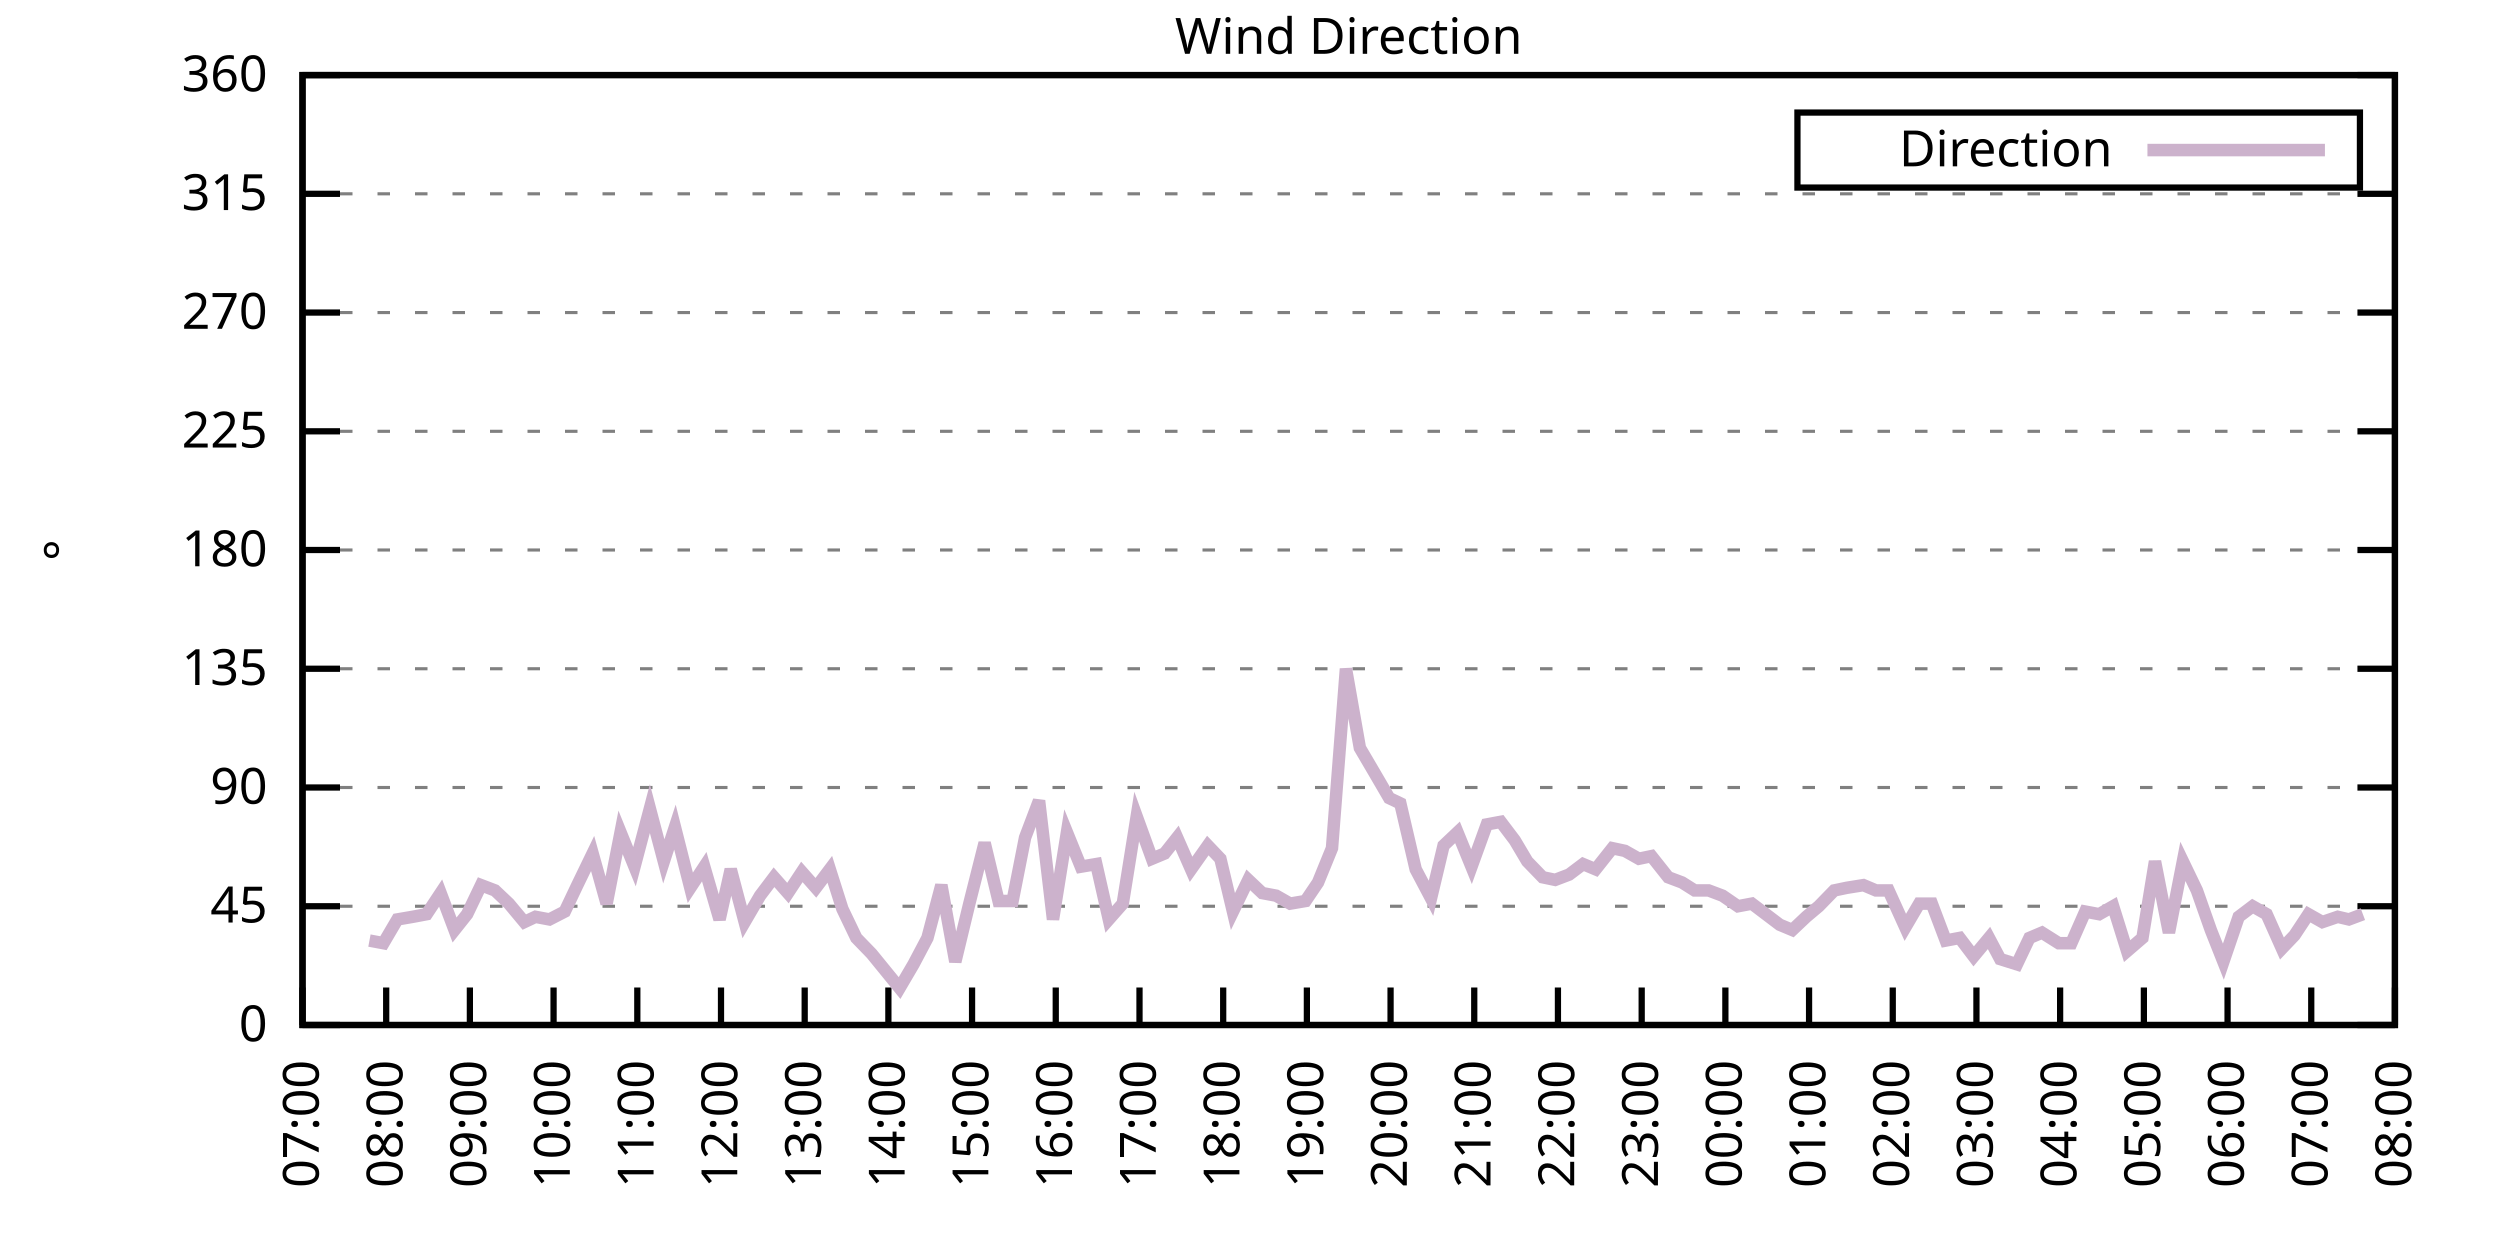
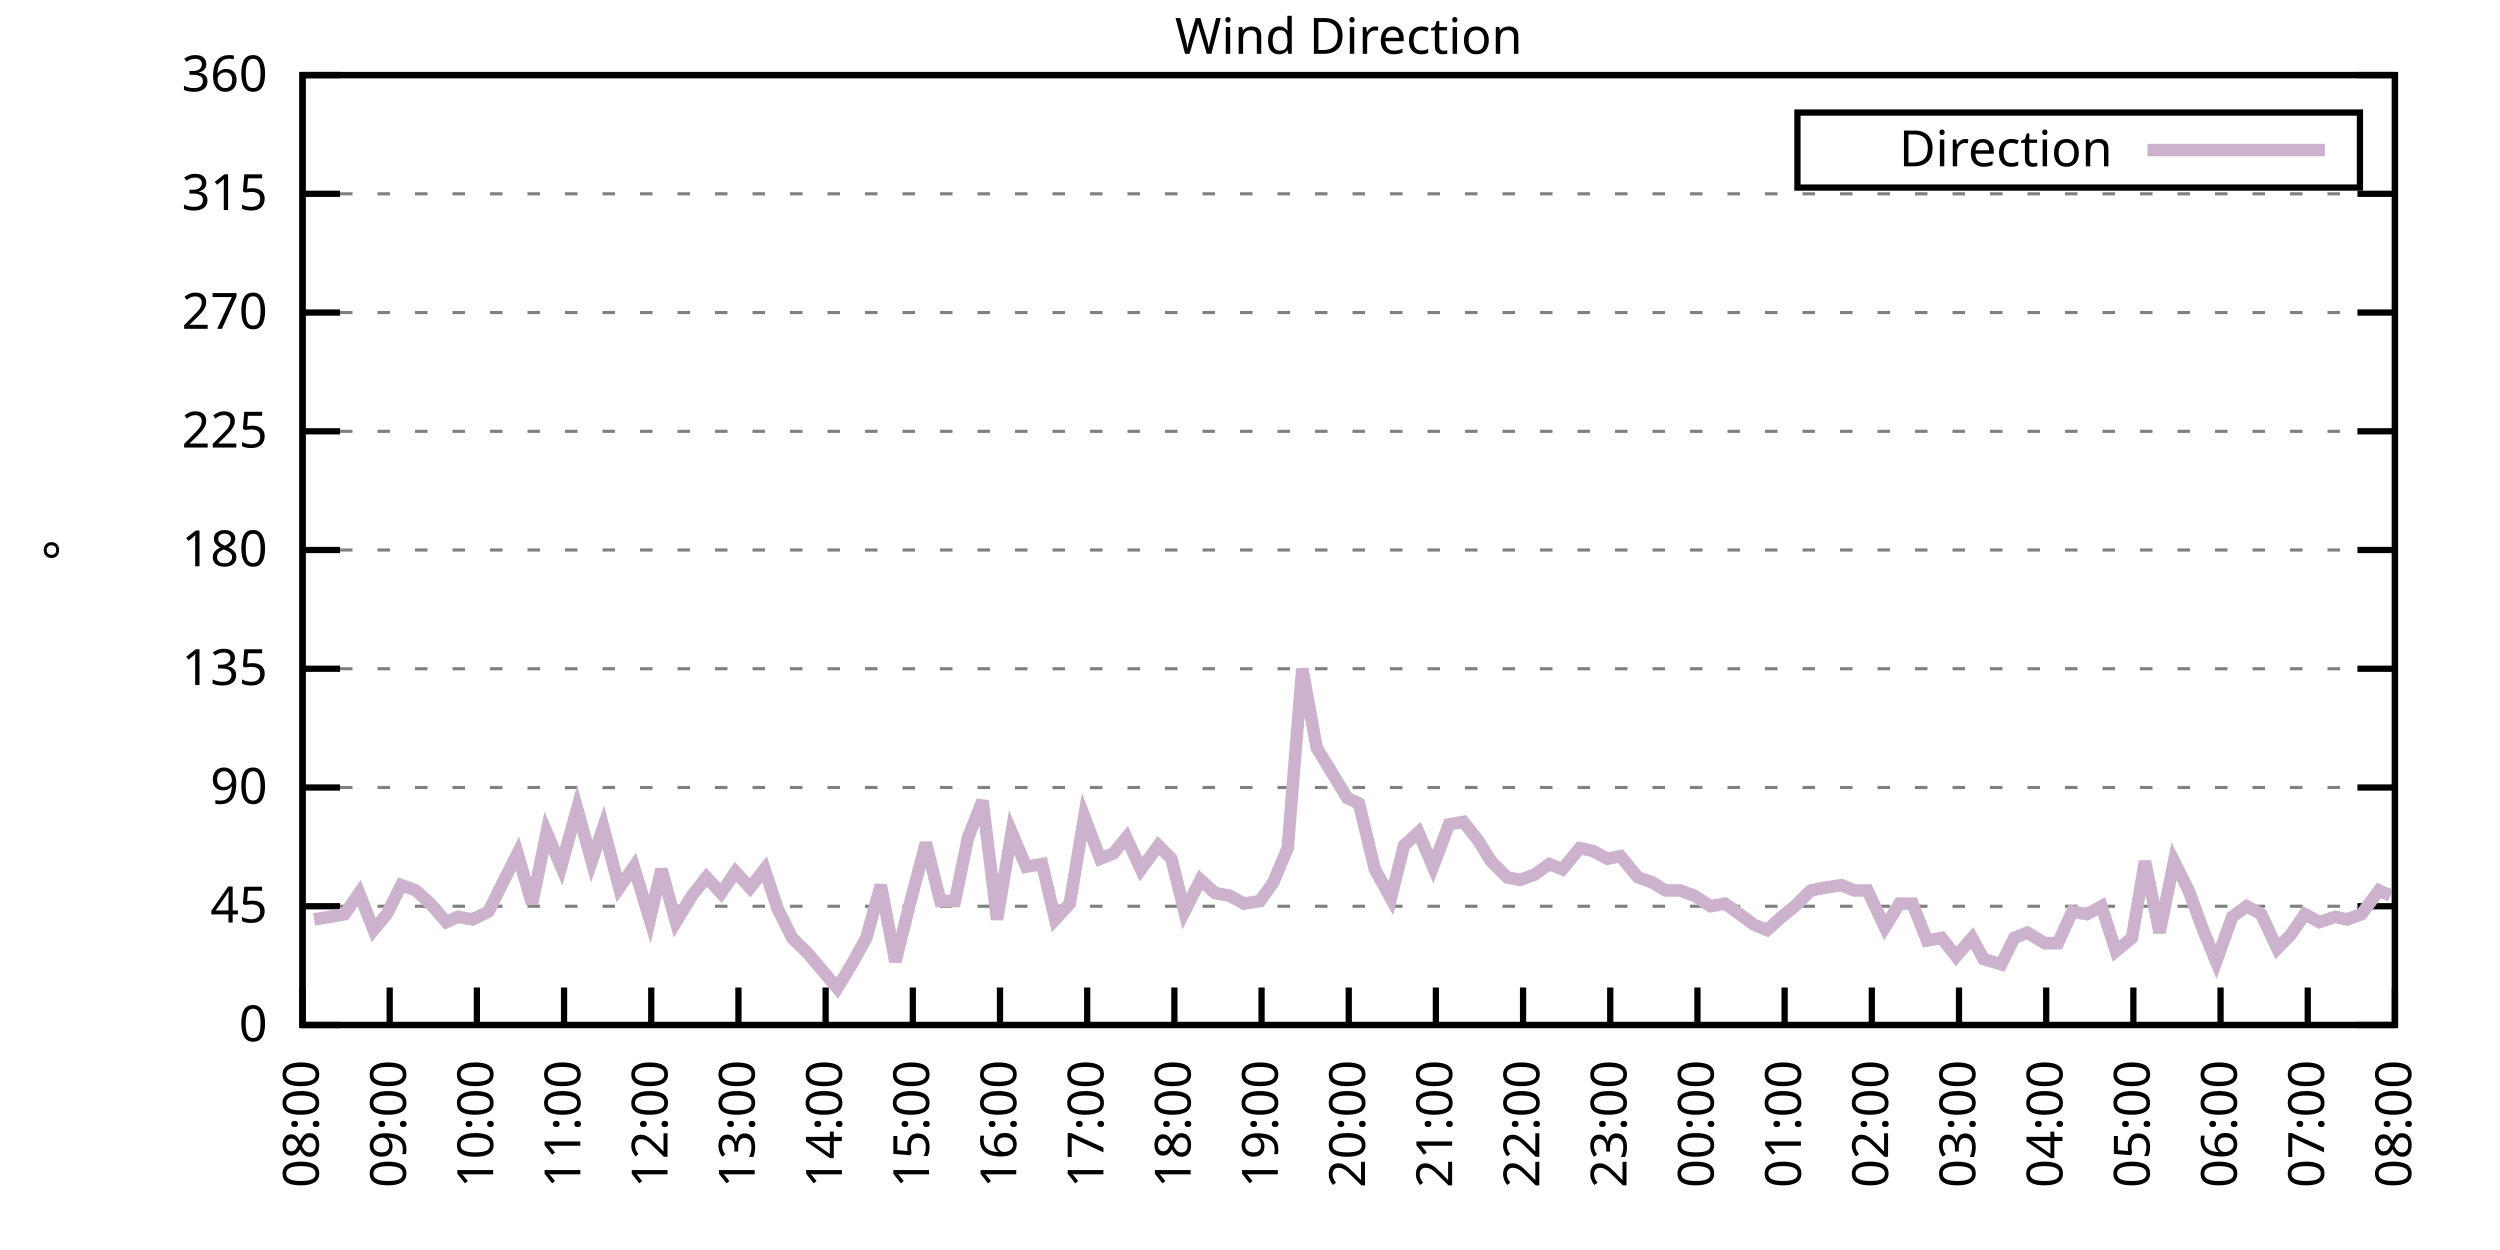
<svg xmlns="http://www.w3.org/2000/svg" xmlns:xlink="http://www.w3.org/1999/xlink" width="400" height="200" viewBox="0 0 400 200">
  <g id="gnuplot_canvas">
    <rect x="0" y="0" width="400" height="200" fill="none" />
    <defs>
      <circle id="gpDot" r="0.5" stroke-width="0.5" stroke="currentColor" />
      <path id="gpPt0" stroke-width="0.333" stroke="currentColor" d="M-1,0 h2 M0,-1 v2" />
      <path id="gpPt1" stroke-width="0.333" stroke="currentColor" d="M-1,-1 L1,1 M1,-1 L-1,1" />
      <path id="gpPt2" stroke-width="0.333" stroke="currentColor" d="M-1,0 L1,0 M0,-1 L0,1 M-1,-1 L1,1 M-1,1 L1,-1" />
      <rect id="gpPt3" stroke-width="0.333" stroke="currentColor" x="-1" y="-1" width="2" height="2" />
      <rect id="gpPt4" stroke-width="0.333" stroke="currentColor" fill="currentColor" x="-1" y="-1" width="2" height="2" />
      <circle id="gpPt5" stroke-width="0.333" stroke="currentColor" cx="0" cy="0" r="1" />
      <use xlink:href="#gpPt5" id="gpPt6" fill="currentColor" stroke="none" />
      <path id="gpPt7" stroke-width="0.333" stroke="currentColor" d="M0,-1.33 L-1.33,0.67 L1.33,0.67 z" />
      <use xlink:href="#gpPt7" id="gpPt8" fill="currentColor" stroke="none" />
      <use xlink:href="#gpPt7" id="gpPt9" stroke="currentColor" transform="rotate(180)" />
      <use xlink:href="#gpPt9" id="gpPt10" fill="currentColor" stroke="none" />
      <use xlink:href="#gpPt3" id="gpPt11" stroke="currentColor" transform="rotate(45)" />
      <use xlink:href="#gpPt11" id="gpPt12" fill="currentColor" stroke="none" />
      <path id="gpPt13" stroke-width="0.333" stroke="currentColor" d="M0,1.330 L1.265,0.411 L0.782,-1.067 L-0.782,-1.076 L-1.265,0.411 z" />
      <use xlink:href="#gpPt13" id="gpPt14" fill="currentColor" stroke="none" />
      <filter id="textbox" filterUnits="objectBoundingBox" x="0" y="0" height="1" width="1">
        <feFlood flood-color="white" flood-opacity="1" result="bgnd" />
        <feComposite in="SourceGraphic" in2="bgnd" operator="atop" />
      </filter>
      <filter id="greybox" filterUnits="objectBoundingBox" x="0" y="0" height="1" width="1">
        <feFlood flood-color="lightgrey" flood-opacity="1" result="grey" />
        <feComposite in="SourceGraphic" in2="grey" operator="atop" />
      </filter>
    </defs>
    <g fill="none" color="white" stroke="currentColor" stroke-width="1.00" stroke-linecap="butt" stroke-linejoin="miter">
</g>
    <g fill="none" color="black" stroke="currentColor" stroke-width="1.00" stroke-linecap="butt" stroke-linejoin="miter">
      <g stroke="none" shape-rendering="crispEdges">
        <polygon fill="rgb(255, 255, 255)" points="48.40,164.00 383.18,164.00 383.18,12.02 48.40,12.02 " />
      </g>
    </g>
    <g fill="none" color="black" stroke="currentColor" stroke-width="1.00" stroke-linecap="butt" stroke-linejoin="miter">
</g>
    <g fill="none" color="black" stroke="black" stroke-width="0.50" stroke-linecap="butt" stroke-linejoin="miter">
</g>
    <g fill="none" color="gray" stroke="currentColor" stroke-width="0.50" stroke-linecap="butt" stroke-linejoin="miter">
      <path stroke="gray" stroke-dasharray="2,4" class="gridline" d="M48.40,164.00 L383.19,164.00  " />
    </g>
    <g fill="none" color="gray" stroke="gray" stroke-width="1.00" stroke-linecap="butt" stroke-linejoin="miter">
</g>
    <g fill="none" color="black" stroke="currentColor" stroke-width="1.00" stroke-linecap="butt" stroke-linejoin="miter">
      <path stroke="black" d="M48.40,164.00 L54.40,164.00 M383.19,164.00 L377.19,164.00  " />
      <g transform="translate(42.80,166.60)" stroke="none" fill="black" font-family="Sans" font-size="8.00" text-anchor="end">
        <text>
          <tspan font-family="Sans"> 0</tspan>
        </text>
      </g>
    </g>
    <g fill="none" color="black" stroke="currentColor" stroke-width="1.00" stroke-linecap="butt" stroke-linejoin="miter">
</g>
    <g fill="none" color="black" stroke="black" stroke-width="0.50" stroke-linecap="butt" stroke-linejoin="miter">
</g>
    <g fill="none" color="gray" stroke="currentColor" stroke-width="0.50" stroke-linecap="butt" stroke-linejoin="miter">
      <path stroke="gray" stroke-dasharray="2,4" class="gridline" d="M48.40,145.00 L383.19,145.00  " />
    </g>
    <g fill="none" color="gray" stroke="gray" stroke-width="1.00" stroke-linecap="butt" stroke-linejoin="miter">
</g>
    <g fill="none" color="black" stroke="currentColor" stroke-width="1.00" stroke-linecap="butt" stroke-linejoin="miter">
      <path stroke="black" d="M48.40,145.00 L54.40,145.00 M383.19,145.00 L377.19,145.00  " />
      <g transform="translate(42.80,147.60)" stroke="none" fill="black" font-family="Sans" font-size="8.00" text-anchor="end">
        <text>
          <tspan font-family="Sans"> 45</tspan>
        </text>
      </g>
    </g>
    <g fill="none" color="black" stroke="currentColor" stroke-width="1.00" stroke-linecap="butt" stroke-linejoin="miter">
</g>
    <g fill="none" color="black" stroke="black" stroke-width="0.50" stroke-linecap="butt" stroke-linejoin="miter">
</g>
    <g fill="none" color="gray" stroke="currentColor" stroke-width="0.50" stroke-linecap="butt" stroke-linejoin="miter">
      <path stroke="gray" stroke-dasharray="2,4" class="gridline" d="M48.40,126.00 L383.19,126.00  " />
    </g>
    <g fill="none" color="gray" stroke="gray" stroke-width="1.00" stroke-linecap="butt" stroke-linejoin="miter">
</g>
    <g fill="none" color="black" stroke="currentColor" stroke-width="1.00" stroke-linecap="butt" stroke-linejoin="miter">
      <path stroke="black" d="M48.40,126.00 L54.40,126.00 M383.19,126.00 L377.19,126.00  " />
      <g transform="translate(42.80,128.60)" stroke="none" fill="black" font-family="Sans" font-size="8.00" text-anchor="end">
        <text>
          <tspan font-family="Sans"> 90</tspan>
        </text>
      </g>
    </g>
    <g fill="none" color="black" stroke="currentColor" stroke-width="1.00" stroke-linecap="butt" stroke-linejoin="miter">
</g>
    <g fill="none" color="black" stroke="black" stroke-width="0.50" stroke-linecap="butt" stroke-linejoin="miter">
</g>
    <g fill="none" color="gray" stroke="currentColor" stroke-width="0.50" stroke-linecap="butt" stroke-linejoin="miter">
      <path stroke="gray" stroke-dasharray="2,4" class="gridline" d="M48.40,107.00 L383.19,107.00  " />
    </g>
    <g fill="none" color="gray" stroke="gray" stroke-width="1.00" stroke-linecap="butt" stroke-linejoin="miter">
</g>
    <g fill="none" color="black" stroke="currentColor" stroke-width="1.00" stroke-linecap="butt" stroke-linejoin="miter">
      <path stroke="black" d="M48.40,107.00 L54.40,107.00 M383.19,107.00 L377.19,107.00  " />
      <g transform="translate(42.80,109.60)" stroke="none" fill="black" font-family="Sans" font-size="8.00" text-anchor="end">
        <text>
          <tspan font-family="Sans"> 135</tspan>
        </text>
      </g>
    </g>
    <g fill="none" color="black" stroke="currentColor" stroke-width="1.00" stroke-linecap="butt" stroke-linejoin="miter">
</g>
    <g fill="none" color="black" stroke="black" stroke-width="0.50" stroke-linecap="butt" stroke-linejoin="miter">
</g>
    <g fill="none" color="gray" stroke="currentColor" stroke-width="0.50" stroke-linecap="butt" stroke-linejoin="miter">
      <path stroke="gray" stroke-dasharray="2,4" class="gridline" d="M48.40,88.00 L383.19,88.00  " />
    </g>
    <g fill="none" color="gray" stroke="gray" stroke-width="1.00" stroke-linecap="butt" stroke-linejoin="miter">
</g>
    <g fill="none" color="black" stroke="currentColor" stroke-width="1.00" stroke-linecap="butt" stroke-linejoin="miter">
      <path stroke="black" d="M48.40,88.00 L54.40,88.00 M383.19,88.00 L377.19,88.00  " />
      <g transform="translate(42.80,90.60)" stroke="none" fill="black" font-family="Sans" font-size="8.00" text-anchor="end">
        <text>
          <tspan font-family="Sans"> 180</tspan>
        </text>
      </g>
    </g>
    <g fill="none" color="black" stroke="currentColor" stroke-width="1.00" stroke-linecap="butt" stroke-linejoin="miter">
</g>
    <g fill="none" color="black" stroke="black" stroke-width="0.50" stroke-linecap="butt" stroke-linejoin="miter">
</g>
    <g fill="none" color="gray" stroke="currentColor" stroke-width="0.50" stroke-linecap="butt" stroke-linejoin="miter">
      <path stroke="gray" stroke-dasharray="2,4" class="gridline" d="M48.40,69.01 L383.19,69.01  " />
    </g>
    <g fill="none" color="gray" stroke="gray" stroke-width="1.00" stroke-linecap="butt" stroke-linejoin="miter">
</g>
    <g fill="none" color="black" stroke="currentColor" stroke-width="1.00" stroke-linecap="butt" stroke-linejoin="miter">
      <path stroke="black" d="M48.40,69.01 L54.40,69.01 M383.19,69.01 L377.19,69.01  " />
      <g transform="translate(42.80,71.61)" stroke="none" fill="black" font-family="Sans" font-size="8.00" text-anchor="end">
        <text>
          <tspan font-family="Sans"> 225</tspan>
        </text>
      </g>
    </g>
    <g fill="none" color="black" stroke="currentColor" stroke-width="1.00" stroke-linecap="butt" stroke-linejoin="miter">
</g>
    <g fill="none" color="black" stroke="black" stroke-width="0.50" stroke-linecap="butt" stroke-linejoin="miter">
</g>
    <g fill="none" color="gray" stroke="currentColor" stroke-width="0.50" stroke-linecap="butt" stroke-linejoin="miter">
      <path stroke="gray" stroke-dasharray="2,4" class="gridline" d="M48.40,50.01 L383.19,50.01  " />
    </g>
    <g fill="none" color="gray" stroke="gray" stroke-width="1.00" stroke-linecap="butt" stroke-linejoin="miter">
</g>
    <g fill="none" color="black" stroke="currentColor" stroke-width="1.00" stroke-linecap="butt" stroke-linejoin="miter">
      <path stroke="black" d="M48.40,50.01 L54.40,50.01 M383.19,50.01 L377.19,50.01  " />
      <g transform="translate(42.80,52.61)" stroke="none" fill="black" font-family="Sans" font-size="8.00" text-anchor="end">
        <text>
          <tspan font-family="Sans"> 270</tspan>
        </text>
      </g>
    </g>
    <g fill="none" color="black" stroke="currentColor" stroke-width="1.00" stroke-linecap="butt" stroke-linejoin="miter">
</g>
    <g fill="none" color="black" stroke="black" stroke-width="0.50" stroke-linecap="butt" stroke-linejoin="miter">
</g>
    <g fill="none" color="gray" stroke="currentColor" stroke-width="0.50" stroke-linecap="butt" stroke-linejoin="miter">
      <path stroke="gray" stroke-dasharray="2,4" class="gridline" d="M48.40,31.01 L383.19,31.01  " />
    </g>
    <g fill="none" color="gray" stroke="gray" stroke-width="1.00" stroke-linecap="butt" stroke-linejoin="miter">
</g>
    <g fill="none" color="black" stroke="currentColor" stroke-width="1.00" stroke-linecap="butt" stroke-linejoin="miter">
      <path stroke="black" d="M48.40,31.01 L54.40,31.01 M383.19,31.01 L377.19,31.01  " />
      <g transform="translate(42.80,33.61)" stroke="none" fill="black" font-family="Sans" font-size="8.00" text-anchor="end">
        <text>
          <tspan font-family="Sans"> 315</tspan>
        </text>
      </g>
    </g>
    <g fill="none" color="black" stroke="currentColor" stroke-width="1.00" stroke-linecap="butt" stroke-linejoin="miter">
</g>
    <g fill="none" color="black" stroke="black" stroke-width="0.50" stroke-linecap="butt" stroke-linejoin="miter">
</g>
    <g fill="none" color="gray" stroke="currentColor" stroke-width="0.50" stroke-linecap="butt" stroke-linejoin="miter">
      <path stroke="gray" stroke-dasharray="2,4" class="gridline" d="M48.40,12.01 L383.19,12.01  " />
    </g>
    <g fill="none" color="gray" stroke="gray" stroke-width="1.00" stroke-linecap="butt" stroke-linejoin="miter">
</g>
    <g fill="none" color="black" stroke="currentColor" stroke-width="1.00" stroke-linecap="butt" stroke-linejoin="miter">
      <path stroke="black" d="M48.40,12.01 L54.40,12.01 M383.19,12.01 L377.19,12.01  " />
      <g transform="translate(42.80,14.61)" stroke="none" fill="black" font-family="Sans" font-size="8.00" text-anchor="end">
        <text>
          <tspan font-family="Sans"> 360</tspan>
        </text>
      </g>
    </g>
    <g fill="none" color="black" stroke="currentColor" stroke-width="1.00" stroke-linecap="butt" stroke-linejoin="miter">
      <path stroke="black" d="M48.40,164.00 L48.40,158.00  " />
      <g transform="translate(51.00,169.60) rotate(270.00)" stroke="none" fill="black" font-family="Sans" font-size="8.00" text-anchor="end">
        <text>
-           <tspan font-family="Sans">07:00</tspan>
-         </text>
-       </g>
-     </g>
-     <g fill="none" color="black" stroke="currentColor" stroke-width="1.00" stroke-linecap="butt" stroke-linejoin="miter">
-       <path stroke="black" d="M61.79,164.00 L61.79,158.00  " />
-       <g transform="translate(64.39,169.60) rotate(270.00)" stroke="none" fill="black" font-family="Sans" font-size="8.00" text-anchor="end">
-         <text>
          <tspan font-family="Sans">08:00</tspan>
        </text>
      </g>
    </g>
    <g fill="none" color="black" stroke="currentColor" stroke-width="1.00" stroke-linecap="butt" stroke-linejoin="miter">
-       <path stroke="black" d="M75.18,164.00 L75.18,158.00  " />
-       <g transform="translate(77.78,169.60) rotate(270.00)" stroke="none" fill="black" font-family="Sans" font-size="8.00" text-anchor="end">
+       <path stroke="black" d="M62.35,164.00 L62.35,158.00  " />
+       <g transform="translate(64.95,169.60) rotate(270.00)" stroke="none" fill="black" font-family="Sans" font-size="8.00" text-anchor="end">
        <text>
          <tspan font-family="Sans">09:00</tspan>
        </text>
      </g>
    </g>
    <g fill="none" color="black" stroke="currentColor" stroke-width="1.00" stroke-linecap="butt" stroke-linejoin="miter">
-       <path stroke="black" d="M88.57,164.00 L88.57,158.00  " />
-       <g transform="translate(91.17,169.60) rotate(270.00)" stroke="none" fill="black" font-family="Sans" font-size="8.00" text-anchor="end">
+       <path stroke="black" d="M76.30,164.00 L76.30,158.00  " />
+       <g transform="translate(78.90,169.60) rotate(270.00)" stroke="none" fill="black" font-family="Sans" font-size="8.00" text-anchor="end">
        <text>
          <tspan font-family="Sans">10:00</tspan>
        </text>
      </g>
    </g>
    <g fill="none" color="black" stroke="currentColor" stroke-width="1.00" stroke-linecap="butt" stroke-linejoin="miter">
-       <path stroke="black" d="M101.97,164.00 L101.97,158.00  " />
-       <g transform="translate(104.57,169.60) rotate(270.00)" stroke="none" fill="black" font-family="Sans" font-size="8.00" text-anchor="end">
+       <path stroke="black" d="M90.25,164.00 L90.25,158.00  " />
+       <g transform="translate(92.85,169.60) rotate(270.00)" stroke="none" fill="black" font-family="Sans" font-size="8.00" text-anchor="end">
        <text>
          <tspan font-family="Sans">11:00</tspan>
        </text>
      </g>
    </g>
    <g fill="none" color="black" stroke="currentColor" stroke-width="1.00" stroke-linecap="butt" stroke-linejoin="miter">
-       <path stroke="black" d="M115.36,164.00 L115.36,158.00  " />
-       <g transform="translate(117.96,169.60) rotate(270.00)" stroke="none" fill="black" font-family="Sans" font-size="8.00" text-anchor="end">
+       <path stroke="black" d="M104.20,164.00 L104.20,158.00  " />
+       <g transform="translate(106.80,169.60) rotate(270.00)" stroke="none" fill="black" font-family="Sans" font-size="8.00" text-anchor="end">
        <text>
          <tspan font-family="Sans">12:00</tspan>
        </text>
      </g>
    </g>
    <g fill="none" color="black" stroke="currentColor" stroke-width="1.00" stroke-linecap="butt" stroke-linejoin="miter">
-       <path stroke="black" d="M128.75,164.00 L128.75,158.00  " />
-       <g transform="translate(131.35,169.60) rotate(270.00)" stroke="none" fill="black" font-family="Sans" font-size="8.00" text-anchor="end">
+       <path stroke="black" d="M118.15,164.00 L118.15,158.00  " />
+       <g transform="translate(120.75,169.60) rotate(270.00)" stroke="none" fill="black" font-family="Sans" font-size="8.00" text-anchor="end">
        <text>
          <tspan font-family="Sans">13:00</tspan>
        </text>
      </g>
    </g>
    <g fill="none" color="black" stroke="currentColor" stroke-width="1.00" stroke-linecap="butt" stroke-linejoin="miter">
-       <path stroke="black" d="M142.14,164.00 L142.14,158.00  " />
-       <g transform="translate(144.74,169.60) rotate(270.00)" stroke="none" fill="black" font-family="Sans" font-size="8.00" text-anchor="end">
+       <path stroke="black" d="M132.10,164.00 L132.10,158.00  " />
+       <g transform="translate(134.70,169.60) rotate(270.00)" stroke="none" fill="black" font-family="Sans" font-size="8.00" text-anchor="end">
        <text>
          <tspan font-family="Sans">14:00</tspan>
        </text>
      </g>
    </g>
    <g fill="none" color="black" stroke="currentColor" stroke-width="1.00" stroke-linecap="butt" stroke-linejoin="miter">
-       <path stroke="black" d="M155.53,164.00 L155.53,158.00  " />
-       <g transform="translate(158.13,169.60) rotate(270.00)" stroke="none" fill="black" font-family="Sans" font-size="8.00" text-anchor="end">
+       <path stroke="black" d="M146.05,164.00 L146.05,158.00  " />
+       <g transform="translate(148.65,169.60) rotate(270.00)" stroke="none" fill="black" font-family="Sans" font-size="8.00" text-anchor="end">
        <text>
          <tspan font-family="Sans">15:00</tspan>
        </text>
      </g>
    </g>
    <g fill="none" color="black" stroke="currentColor" stroke-width="1.00" stroke-linecap="butt" stroke-linejoin="miter">
-       <path stroke="black" d="M168.92,164.00 L168.92,158.00  " />
-       <g transform="translate(171.52,169.60) rotate(270.00)" stroke="none" fill="black" font-family="Sans" font-size="8.00" text-anchor="end">
+       <path stroke="black" d="M160.00,164.00 L160.00,158.00  " />
+       <g transform="translate(162.60,169.60) rotate(270.00)" stroke="none" fill="black" font-family="Sans" font-size="8.00" text-anchor="end">
        <text>
          <tspan font-family="Sans">16:00</tspan>
        </text>
      </g>
    </g>
    <g fill="none" color="black" stroke="currentColor" stroke-width="1.00" stroke-linecap="butt" stroke-linejoin="miter">
-       <path stroke="black" d="M182.32,164.00 L182.32,158.00  " />
-       <g transform="translate(184.92,169.60) rotate(270.00)" stroke="none" fill="black" font-family="Sans" font-size="8.00" text-anchor="end">
+       <path stroke="black" d="M173.95,164.00 L173.95,158.00  " />
+       <g transform="translate(176.55,169.60) rotate(270.00)" stroke="none" fill="black" font-family="Sans" font-size="8.00" text-anchor="end">
        <text>
          <tspan font-family="Sans">17:00</tspan>
        </text>
      </g>
    </g>
    <g fill="none" color="black" stroke="currentColor" stroke-width="1.00" stroke-linecap="butt" stroke-linejoin="miter">
-       <path stroke="black" d="M195.71,164.00 L195.71,158.00  " />
-       <g transform="translate(198.31,169.60) rotate(270.00)" stroke="none" fill="black" font-family="Sans" font-size="8.00" text-anchor="end">
+       <path stroke="black" d="M187.90,164.00 L187.90,158.00  " />
+       <g transform="translate(190.50,169.60) rotate(270.00)" stroke="none" fill="black" font-family="Sans" font-size="8.00" text-anchor="end">
        <text>
          <tspan font-family="Sans">18:00</tspan>
        </text>
      </g>
    </g>
    <g fill="none" color="black" stroke="currentColor" stroke-width="1.00" stroke-linecap="butt" stroke-linejoin="miter">
-       <path stroke="black" d="M209.10,164.00 L209.10,158.00  " />
-       <g transform="translate(211.70,169.60) rotate(270.00)" stroke="none" fill="black" font-family="Sans" font-size="8.00" text-anchor="end">
+       <path stroke="black" d="M201.85,164.00 L201.85,158.00  " />
+       <g transform="translate(204.45,169.60) rotate(270.00)" stroke="none" fill="black" font-family="Sans" font-size="8.00" text-anchor="end">
        <text>
          <tspan font-family="Sans">19:00</tspan>
        </text>
      </g>
    </g>
    <g fill="none" color="black" stroke="currentColor" stroke-width="1.00" stroke-linecap="butt" stroke-linejoin="miter">
-       <path stroke="black" d="M222.49,164.00 L222.49,158.00  " />
-       <g transform="translate(225.09,169.60) rotate(270.00)" stroke="none" fill="black" font-family="Sans" font-size="8.00" text-anchor="end">
+       <path stroke="black" d="M215.80,164.00 L215.80,158.00  " />
+       <g transform="translate(218.40,169.60) rotate(270.00)" stroke="none" fill="black" font-family="Sans" font-size="8.00" text-anchor="end">
        <text>
          <tspan font-family="Sans">20:00</tspan>
        </text>
      </g>
    </g>
    <g fill="none" color="black" stroke="currentColor" stroke-width="1.00" stroke-linecap="butt" stroke-linejoin="miter">
-       <path stroke="black" d="M235.88,164.00 L235.88,158.00  " />
-       <g transform="translate(238.48,169.60) rotate(270.00)" stroke="none" fill="black" font-family="Sans" font-size="8.00" text-anchor="end">
+       <path stroke="black" d="M229.74,164.00 L229.74,158.00  " />
+       <g transform="translate(232.34,169.60) rotate(270.00)" stroke="none" fill="black" font-family="Sans" font-size="8.00" text-anchor="end">
        <text>
          <tspan font-family="Sans">21:00</tspan>
        </text>
      </g>
    </g>
    <g fill="none" color="black" stroke="currentColor" stroke-width="1.00" stroke-linecap="butt" stroke-linejoin="miter">
-       <path stroke="black" d="M249.27,164.00 L249.27,158.00  " />
-       <g transform="translate(251.87,169.60) rotate(270.00)" stroke="none" fill="black" font-family="Sans" font-size="8.00" text-anchor="end">
+       <path stroke="black" d="M243.69,164.00 L243.69,158.00  " />
+       <g transform="translate(246.29,169.60) rotate(270.00)" stroke="none" fill="black" font-family="Sans" font-size="8.00" text-anchor="end">
        <text>
          <tspan font-family="Sans">22:00</tspan>
        </text>
      </g>
    </g>
    <g fill="none" color="black" stroke="currentColor" stroke-width="1.00" stroke-linecap="butt" stroke-linejoin="miter">
-       <path stroke="black" d="M262.67,164.00 L262.67,158.00  " />
-       <g transform="translate(265.27,169.60) rotate(270.00)" stroke="none" fill="black" font-family="Sans" font-size="8.00" text-anchor="end">
+       <path stroke="black" d="M257.64,164.00 L257.64,158.00  " />
+       <g transform="translate(260.24,169.60) rotate(270.00)" stroke="none" fill="black" font-family="Sans" font-size="8.00" text-anchor="end">
        <text>
          <tspan font-family="Sans">23:00</tspan>
        </text>
      </g>
    </g>
    <g fill="none" color="black" stroke="currentColor" stroke-width="1.00" stroke-linecap="butt" stroke-linejoin="miter">
-       <path stroke="black" d="M276.06,164.00 L276.06,158.00  " />
-       <g transform="translate(278.66,169.60) rotate(270.00)" stroke="none" fill="black" font-family="Sans" font-size="8.00" text-anchor="end">
+       <path stroke="black" d="M271.59,164.00 L271.59,158.00  " />
+       <g transform="translate(274.19,169.60) rotate(270.00)" stroke="none" fill="black" font-family="Sans" font-size="8.00" text-anchor="end">
        <text>
          <tspan font-family="Sans">00:00</tspan>
        </text>
      </g>
    </g>
    <g fill="none" color="black" stroke="currentColor" stroke-width="1.00" stroke-linecap="butt" stroke-linejoin="miter">
-       <path stroke="black" d="M289.45,164.00 L289.45,158.00  " />
-       <g transform="translate(292.05,169.60) rotate(270.00)" stroke="none" fill="black" font-family="Sans" font-size="8.00" text-anchor="end">
+       <path stroke="black" d="M285.54,164.00 L285.54,158.00  " />
+       <g transform="translate(288.14,169.60) rotate(270.00)" stroke="none" fill="black" font-family="Sans" font-size="8.00" text-anchor="end">
        <text>
          <tspan font-family="Sans">01:00</tspan>
        </text>
      </g>
    </g>
    <g fill="none" color="black" stroke="currentColor" stroke-width="1.00" stroke-linecap="butt" stroke-linejoin="miter">
-       <path stroke="black" d="M302.84,164.00 L302.84,158.00  " />
-       <g transform="translate(305.44,169.60) rotate(270.00)" stroke="none" fill="black" font-family="Sans" font-size="8.00" text-anchor="end">
+       <path stroke="black" d="M299.49,164.00 L299.49,158.00  " />
+       <g transform="translate(302.09,169.60) rotate(270.00)" stroke="none" fill="black" font-family="Sans" font-size="8.00" text-anchor="end">
        <text>
          <tspan font-family="Sans">02:00</tspan>
        </text>
      </g>
    </g>
    <g fill="none" color="black" stroke="currentColor" stroke-width="1.00" stroke-linecap="butt" stroke-linejoin="miter">
-       <path stroke="black" d="M316.23,164.00 L316.23,158.00  " />
-       <g transform="translate(318.83,169.60) rotate(270.00)" stroke="none" fill="black" font-family="Sans" font-size="8.00" text-anchor="end">
+       <path stroke="black" d="M313.44,164.00 L313.44,158.00  " />
+       <g transform="translate(316.04,169.60) rotate(270.00)" stroke="none" fill="black" font-family="Sans" font-size="8.00" text-anchor="end">
        <text>
          <tspan font-family="Sans">03:00</tspan>
        </text>
      </g>
    </g>
    <g fill="none" color="black" stroke="currentColor" stroke-width="1.00" stroke-linecap="butt" stroke-linejoin="miter">
-       <path stroke="black" d="M329.62,164.00 L329.62,158.00  " />
-       <g transform="translate(332.22,169.60) rotate(270.00)" stroke="none" fill="black" font-family="Sans" font-size="8.00" text-anchor="end">
+       <path stroke="black" d="M327.39,164.00 L327.39,158.00  " />
+       <g transform="translate(329.99,169.60) rotate(270.00)" stroke="none" fill="black" font-family="Sans" font-size="8.00" text-anchor="end">
        <text>
          <tspan font-family="Sans">04:00</tspan>
        </text>
      </g>
    </g>
    <g fill="none" color="black" stroke="currentColor" stroke-width="1.00" stroke-linecap="butt" stroke-linejoin="miter">
-       <path stroke="black" d="M343.02,164.00 L343.02,158.00  " />
-       <g transform="translate(345.62,169.60) rotate(270.00)" stroke="none" fill="black" font-family="Sans" font-size="8.00" text-anchor="end">
+       <path stroke="black" d="M341.34,164.00 L341.34,158.00  " />
+       <g transform="translate(343.94,169.60) rotate(270.00)" stroke="none" fill="black" font-family="Sans" font-size="8.00" text-anchor="end">
        <text>
          <tspan font-family="Sans">05:00</tspan>
        </text>
      </g>
    </g>
    <g fill="none" color="black" stroke="currentColor" stroke-width="1.00" stroke-linecap="butt" stroke-linejoin="miter">
-       <path stroke="black" d="M356.41,164.00 L356.41,158.00  " />
-       <g transform="translate(359.01,169.60) rotate(270.00)" stroke="none" fill="black" font-family="Sans" font-size="8.00" text-anchor="end">
+       <path stroke="black" d="M355.29,164.00 L355.29,158.00  " />
+       <g transform="translate(357.89,169.60) rotate(270.00)" stroke="none" fill="black" font-family="Sans" font-size="8.00" text-anchor="end">
        <text>
          <tspan font-family="Sans">06:00</tspan>
        </text>
      </g>
    </g>
    <g fill="none" color="black" stroke="currentColor" stroke-width="1.00" stroke-linecap="butt" stroke-linejoin="miter">
-       <path stroke="black" d="M369.80,164.00 L369.80,158.00  " />
-       <g transform="translate(372.40,169.60) rotate(270.00)" stroke="none" fill="black" font-family="Sans" font-size="8.00" text-anchor="end">
+       <path stroke="black" d="M369.24,164.00 L369.24,158.00  " />
+       <g transform="translate(371.84,169.60) rotate(270.00)" stroke="none" fill="black" font-family="Sans" font-size="8.00" text-anchor="end">
        <text>
          <tspan font-family="Sans">07:00</tspan>
        </text>
      </g>
    </g>
    <g fill="none" color="black" stroke="currentColor" stroke-width="1.00" stroke-linecap="butt" stroke-linejoin="miter">
      <path stroke="black" d="M383.19,164.00 L383.19,158.00  " />
      <g transform="translate(385.79,169.60) rotate(270.00)" stroke="none" fill="black" font-family="Sans" font-size="8.00" text-anchor="end">
        <text>
          <tspan font-family="Sans">08:00</tspan>
        </text>
      </g>
    </g>
    <g fill="none" color="black" stroke="currentColor" stroke-width="1.00" stroke-linecap="butt" stroke-linejoin="miter">
</g>
    <g fill="none" color="black" stroke="currentColor" stroke-width="1.00" stroke-linecap="butt" stroke-linejoin="miter">
      <path stroke="black" d="M48.40,12.01 L48.40,164.00 L383.19,164.00 L383.19,12.01 L48.40,12.01 Z  " />
    </g>
    <g fill="none" color="black" stroke="currentColor" stroke-width="1.00" stroke-linecap="butt" stroke-linejoin="miter">
</g>
    <g fill="none" color="black" stroke="currentColor" stroke-width="1.00" stroke-linecap="butt" stroke-linejoin="miter">
      <path stroke="black" d="M287.59,30.01 L287.59,18.01 L377.59,18.01 L377.59,30.01 L287.59,30.01 Z  " />
    </g>
    <g id="Wind_direction_plot_1">
      <g fill="none" color="white" stroke="black" stroke-width="2.00" stroke-linecap="butt" stroke-linejoin="miter">
</g>
      <g fill="none" color="black" stroke="currentColor" stroke-width="2.00" stroke-linecap="butt" stroke-linejoin="miter">
        <g transform="translate(337.99,26.61)" stroke="none" fill="black" font-family="Sans" font-size="8.00" text-anchor="end">
          <text>
            <tspan font-family="Sans">Direction</tspan>
          </text>
        </g>
      </g>
      <g fill="none" color="black" stroke="currentColor" stroke-width="2.00" stroke-linecap="butt" stroke-linejoin="miter">
-         <path stroke="rgb(204, 178, 204)" d="M343.59,24.01 L371.99,24.01 M59.11,150.49 L61.35,150.91 L63.58,147.11 L66.03,146.69 L68.26,146.27 L70.50,142.89   L72.73,148.80 L74.74,146.27 L76.97,141.62 L79.20,142.47 L81.43,144.58 L83.89,147.53 L85.67,146.69 L87.91,147.11   L90.36,145.85 L92.37,141.62 L94.82,136.56 L97.06,144.58 L99.29,133.18 L101.52,138.67 L103.98,129.38 L106.21,137.82   L107.99,132.34 L110.45,142.05 L112.68,138.67 L115.13,147.11 L116.92,139.09 L119.15,147.53 L121.61,143.31 L123.84,140.36   L126.07,142.89 L128.30,139.51 L130.54,142.05 L132.77,139.09 L134.78,145.42 L137.01,150.07 L139.46,152.60 L143.93,158.09   L146.16,154.29 L148.39,150.07 L150.62,141.62 L152.85,153.87 L155.09,144.58 L157.54,134.87 L159.77,144.16 L162.01,144.16   L164.01,134.02 L166.25,128.11 L168.48,147.11 L170.71,133.18 L172.94,138.67 L175.40,138.25 L177.41,147.11 L179.64,144.58   L181.87,130.65 L184.32,137.40 L186.33,136.56 L188.34,134.02 L190.57,139.09 L193.25,135.29 L195.26,137.40 L197.27,145.85   L199.73,140.78 L201.96,142.89 L204.19,143.31 L206.42,144.58 L208.88,144.16 L210.88,141.20 L213.12,135.71 L215.35,107.00   L217.58,119.67 L219.81,123.47 L222.27,127.69 L224.05,128.54 L226.51,139.09 L228.96,143.73 L230.97,135.29 L233.20,133.18   L235.44,138.67 L237.89,131.91 L240.12,131.49 L242.36,134.45 L244.36,137.82 L246.82,140.36 L248.83,140.78 L251.06,139.93   L253.29,138.25 L255.30,139.09 L257.98,135.71 L259.99,136.14 L262.22,137.40 L264.23,136.98 L266.91,140.36 L269.14,141.20   L271.15,142.47 L273.38,142.47 L275.61,143.31 L278.07,145.00 L280.30,144.58 L282.53,146.27 L284.76,147.96 L286.77,148.80   L289.00,146.69 L291.01,145.00 L293.47,142.47 L295.48,142.05 L298.15,141.62 L300.16,142.47 L302.17,142.47 L304.85,148.38   L307.08,144.58 L309.09,144.58 L311.32,150.49 L313.55,150.07 L315.79,153.02 L318.24,150.07 L320.03,153.45 L322.70,154.29   L324.71,150.07 L326.72,149.22 L329.40,150.91 L331.41,150.91 L333.64,145.85 L335.87,146.27 L338.10,145.00 L340.34,152.18   L342.79,150.07 L344.80,137.82 L347.03,149.22 L349.26,137.82 L351.50,142.47 L353.73,148.80 L355.74,153.87 L358.19,146.69   L360.42,145.00 L362.66,146.27 L365.11,151.76 L367.12,149.65 L369.35,146.27 L371.58,147.53 L374.04,146.69 L375.82,147.11   L378.06,146.27  " />
+         <path stroke="rgb(204, 178, 204)" d="M343.59,24.01 L371.99,24.01 M50.26,147.11 L52.82,146.69 L55.14,146.27 L57.47,142.89 L59.79,148.80 L61.88,146.27   L64.21,141.62 L66.53,142.47 L68.86,144.58 L71.42,147.53 L73.28,146.69 L75.60,147.11 L78.16,145.85 L80.25,141.62   L82.81,136.56 L85.13,144.58 L87.46,133.18 L89.78,138.67 L92.34,129.38 L94.67,137.82 L96.53,132.34 L99.08,142.05   L101.41,138.67 L103.97,147.11 L105.83,139.09 L108.15,147.53 L110.71,143.31 L113.03,140.36 L115.36,142.89 L117.68,139.51   L120.01,142.05 L122.33,139.09 L124.43,145.42 L126.75,150.07 L129.31,152.60 L133.96,158.09 L136.28,154.29 L138.61,150.07   L140.93,141.62 L143.26,153.87 L145.58,144.58 L148.14,134.87 L150.46,144.16 L152.79,144.16 L154.88,134.02 L157.21,128.11   L159.53,147.11 L161.86,133.18 L164.18,138.67 L166.74,138.25 L168.83,147.11 L171.16,144.58 L173.48,130.65 L176.04,137.40   L178.13,136.56 L180.22,134.02 L182.55,139.09 L185.34,135.29 L187.43,137.40 L189.52,145.85 L192.08,140.78 L194.41,142.89   L196.73,143.31 L199.06,144.58 L201.61,144.16 L203.71,141.20 L206.03,135.71 L208.36,107.00 L210.68,119.67 L213.01,123.47   L215.56,127.69 L217.42,128.54 L219.98,139.09 L222.54,143.73 L224.63,135.29 L226.95,133.18 L229.28,138.67 L231.84,131.91   L234.16,131.49 L236.49,134.45 L238.58,137.82 L241.14,140.36 L243.23,140.78 L245.55,139.93 L247.88,138.25 L249.97,139.09   L252.76,135.71 L254.85,136.14 L257.18,137.40 L259.27,136.98 L262.06,140.36 L264.39,141.20 L266.48,142.47 L268.80,142.47   L271.13,143.31 L273.69,145.00 L276.01,144.58 L278.34,146.27 L280.66,147.96 L282.75,148.80 L285.08,146.69 L287.17,145.00   L289.73,142.47 L291.82,142.05 L294.61,141.62 L296.70,142.47 L298.80,142.47 L301.58,148.38 L303.91,144.58 L306.00,144.58   L308.33,150.49 L310.65,150.07 L312.98,153.02 L315.53,150.07 L317.39,153.45 L320.18,154.29 L322.28,150.07 L324.37,149.22   L327.16,150.91 L329.25,150.91 L331.58,145.85 L333.90,146.27 L336.23,145.00 L338.55,152.18 L341.11,150.07 L343.20,137.82   L345.53,149.22 L347.85,137.82 L350.18,142.47 L352.50,148.80 L354.59,153.87 L357.15,146.69 L359.48,145.00 L361.80,146.27   L364.36,151.76 L366.45,149.65 L368.78,146.27 L371.10,147.53 L373.66,146.69 L375.52,147.11 L377.84,146.27 L380.63,142.47   L382.49,143.31  " />
      </g>
    </g>
    <g fill="none" color="black" stroke="currentColor" stroke-width="2.00" stroke-linecap="butt" stroke-linejoin="miter">
</g>
    <g fill="none" color="black" stroke="black" stroke-width="1.00" stroke-linecap="butt" stroke-linejoin="miter">
</g>
    <g fill="none" color="black" stroke="currentColor" stroke-width="1.00" stroke-linecap="butt" stroke-linejoin="miter">
      <path stroke="black" d="M48.40,12.01 L48.40,164.00 L383.19,164.00 L383.19,12.01 L48.40,12.01 Z  " />
      <g transform="translate(12.80,88.01) rotate(270.00)" stroke="none" fill="black" font-family="Sans" font-size="8.00" text-anchor="middle">
        <text>
          <tspan font-family="Sans">°</tspan>
        </text>
      </g>
    </g>
    <g fill="none" color="black" stroke="currentColor" stroke-width="1.00" stroke-linecap="butt" stroke-linejoin="miter">
</g>
    <g fill="none" color="black" stroke="currentColor" stroke-width="1.00" stroke-linecap="butt" stroke-linejoin="miter">
      <g transform="translate(215.79,8.61)" stroke="none" fill="black" font-family="Sans" font-size="8.00" text-anchor="middle">
        <text>
          <tspan font-family="Sans">Wind Direction</tspan>
        </text>
      </g>
    </g>
    <g fill="none" color="black" stroke="currentColor" stroke-width="1.00" stroke-linecap="butt" stroke-linejoin="miter">
</g>
  </g>
</svg>
